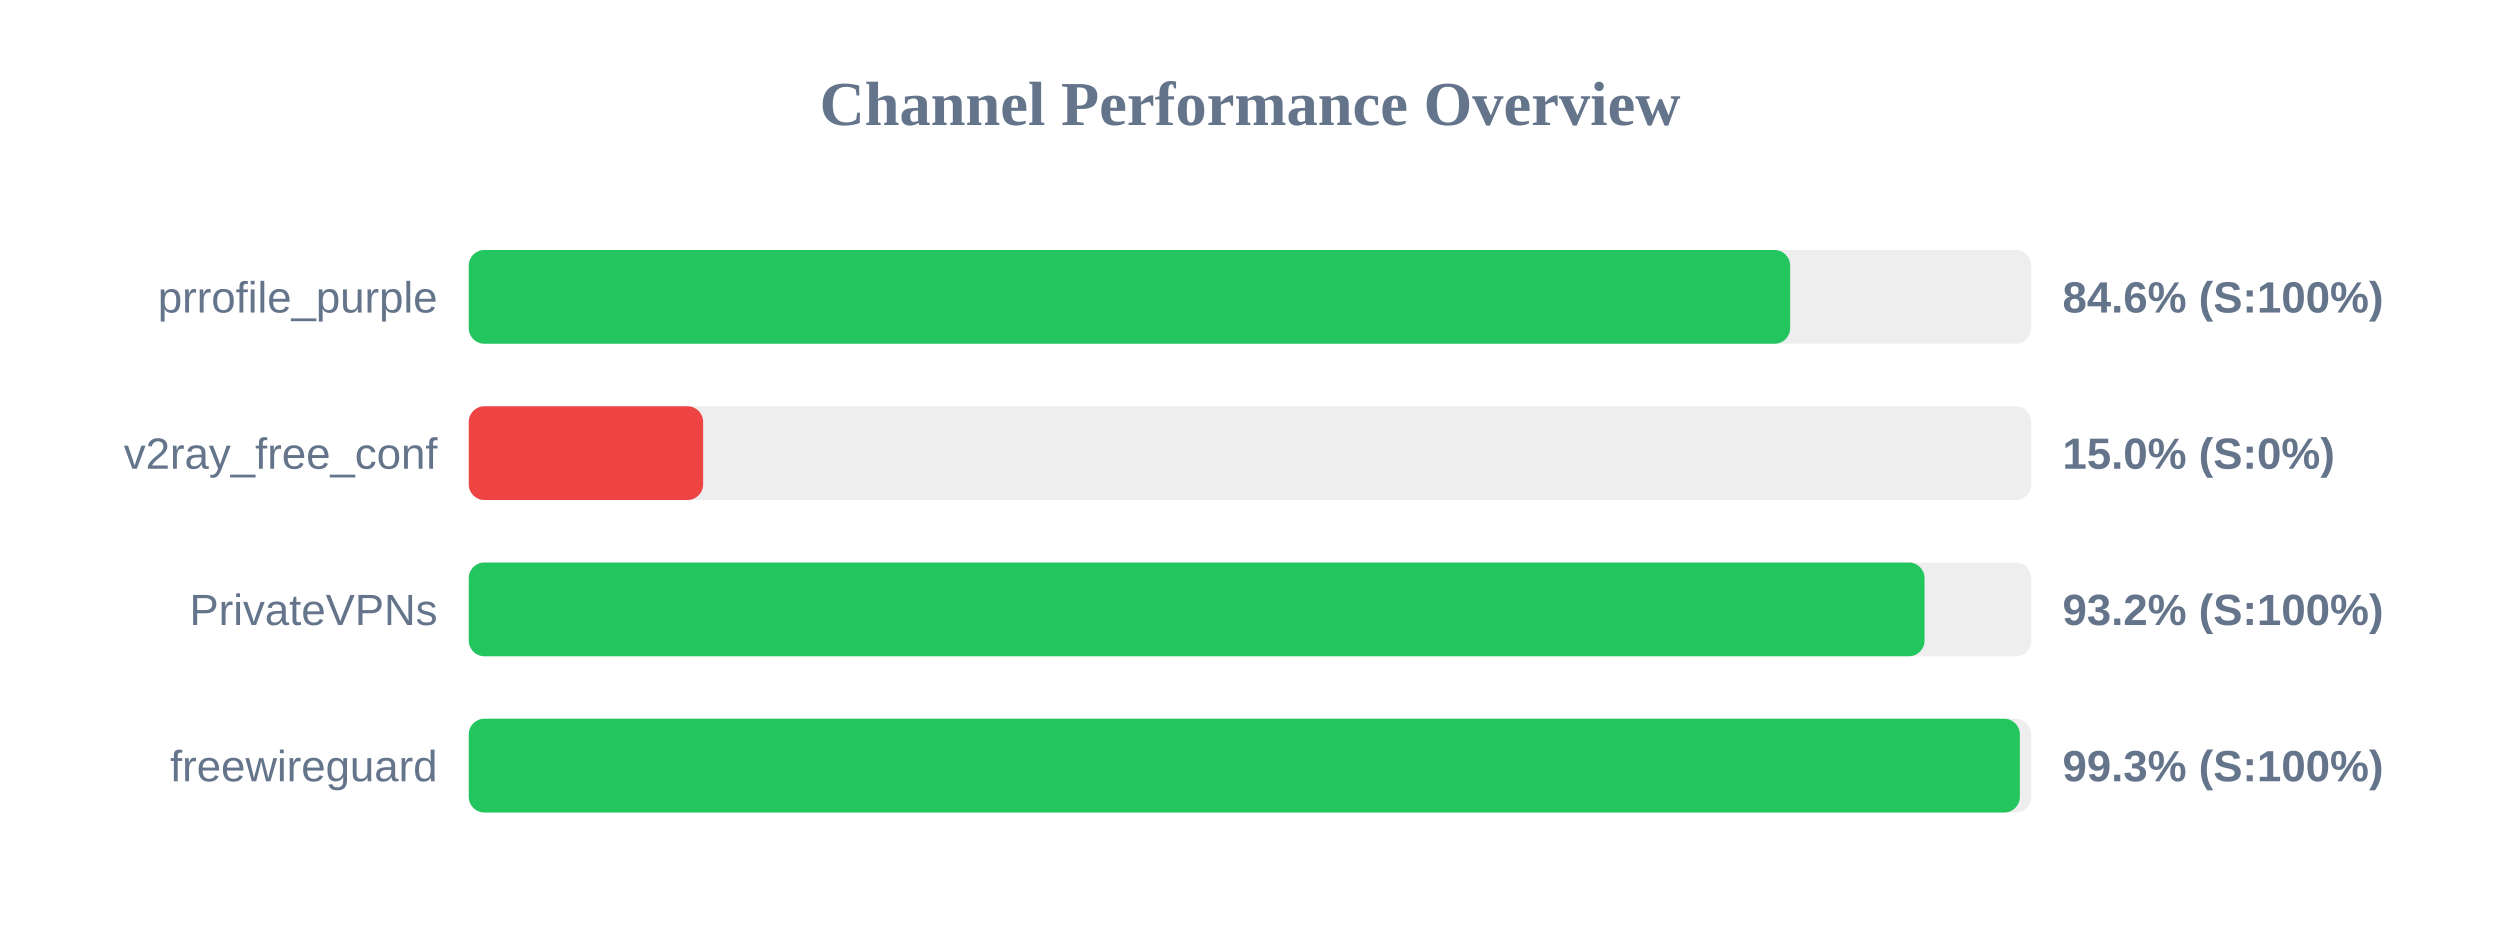
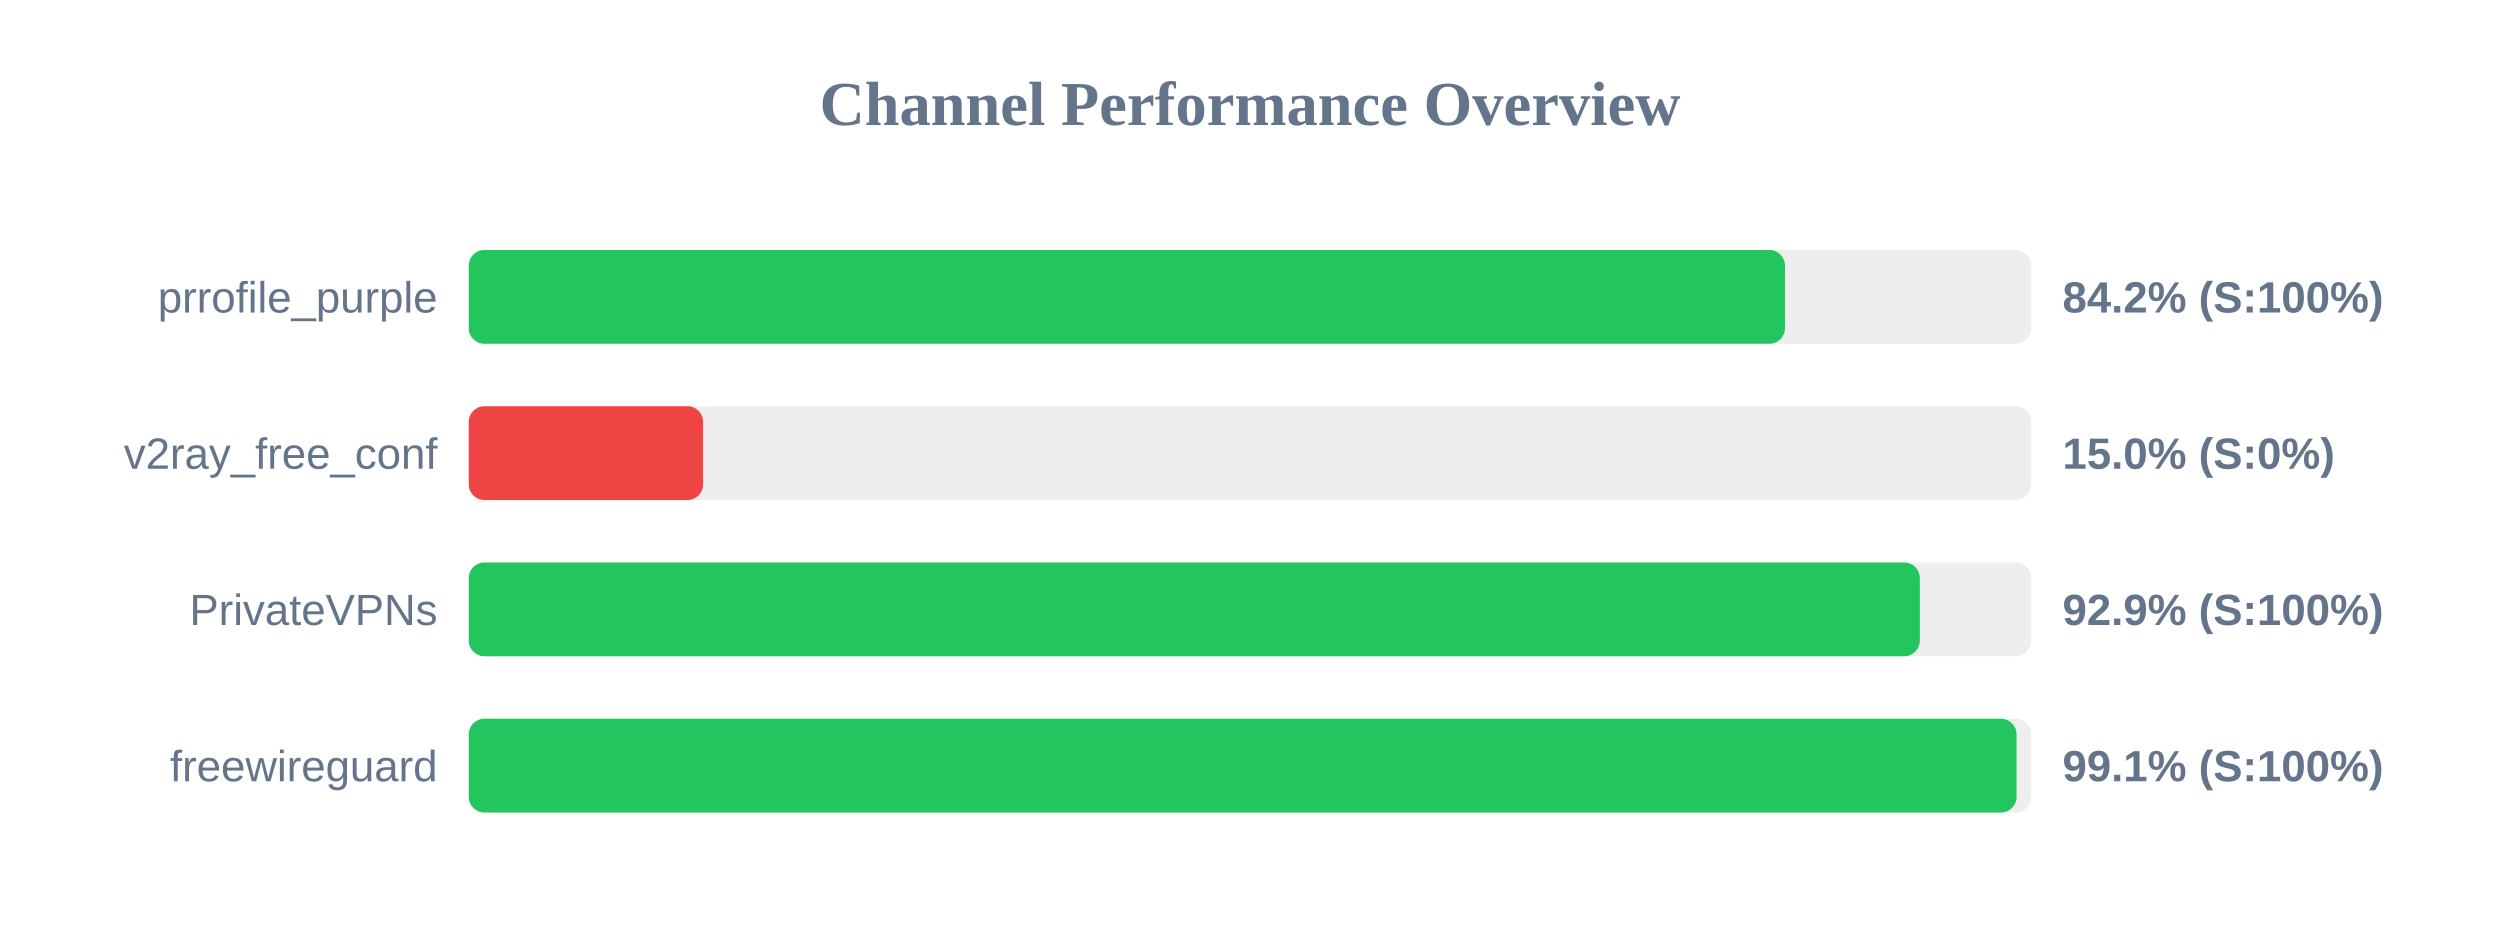
<svg xmlns="http://www.w3.org/2000/svg" width="800" height="300" version="1.1">
  <style>
        .row { font: 14px Arial; fill: #64748b; }
        .score { font: bold 14px Arial; fill: #64748b; }
    </style>
  <text x="400" y="40" text-anchor="middle" font-size="20px" font-weight="bold" fill="#64748b">Channel Performance Overview</text>
  <rect x="150" y="80" width="500" height="30" fill="#eee" rx="5" />
-   <rect x="150" y="80" width="422.85" height="30" fill="#22c55e" rx="5" />
+   <rect x="150" y="80" width="421.2" height="30" fill="#22c55e" rx="5" />
  <text x="140" y="100" text-anchor="end" class="row">prrofile_purple</text>
-   <text x="660" y="100" text-anchor="start" class="score">84.6% (S:100%)</text>
+   <text x="660" y="100" text-anchor="start" class="score">84.2% (S:100%)</text>
  <rect x="150" y="130" width="500" height="30" fill="#eee" rx="5" />
  <rect x="150" y="130" width="75.0" height="30" fill="#ef4444" rx="5" />
  <text x="140" y="150" text-anchor="end" class="row">v2ray_free_conf</text>
  <text x="660" y="150" text-anchor="start" class="score">15.0% (S:0%)</text>
  <rect x="150" y="180" width="500" height="30" fill="#eee" rx="5" />
-   <rect x="150" y="180" width="465.85" height="30" fill="#22c55e" rx="5" />
+   <rect x="150" y="180" width="464.35" height="30" fill="#22c55e" rx="5" />
  <text x="140" y="200" text-anchor="end" class="row">PrivateVPNs</text>
-   <text x="660" y="200" text-anchor="start" class="score">93.2% (S:100%)</text>
+   <text x="660" y="200" text-anchor="start" class="score">92.9% (S:100%)</text>
  <rect x="150" y="230" width="500" height="30" fill="#eee" rx="5" />
-   <rect x="150" y="230" width="496.35" height="30" fill="#22c55e" rx="5" />
+   <rect x="150" y="230" width="495.3" height="30" fill="#22c55e" rx="5" />
  <text x="140" y="250" text-anchor="end" class="row">freewireguard</text>
-   <text x="660" y="250" text-anchor="start" class="score">99.3% (S:100%)</text>
+   <text x="660" y="250" text-anchor="start" class="score">99.1% (S:100%)</text>
</svg>
